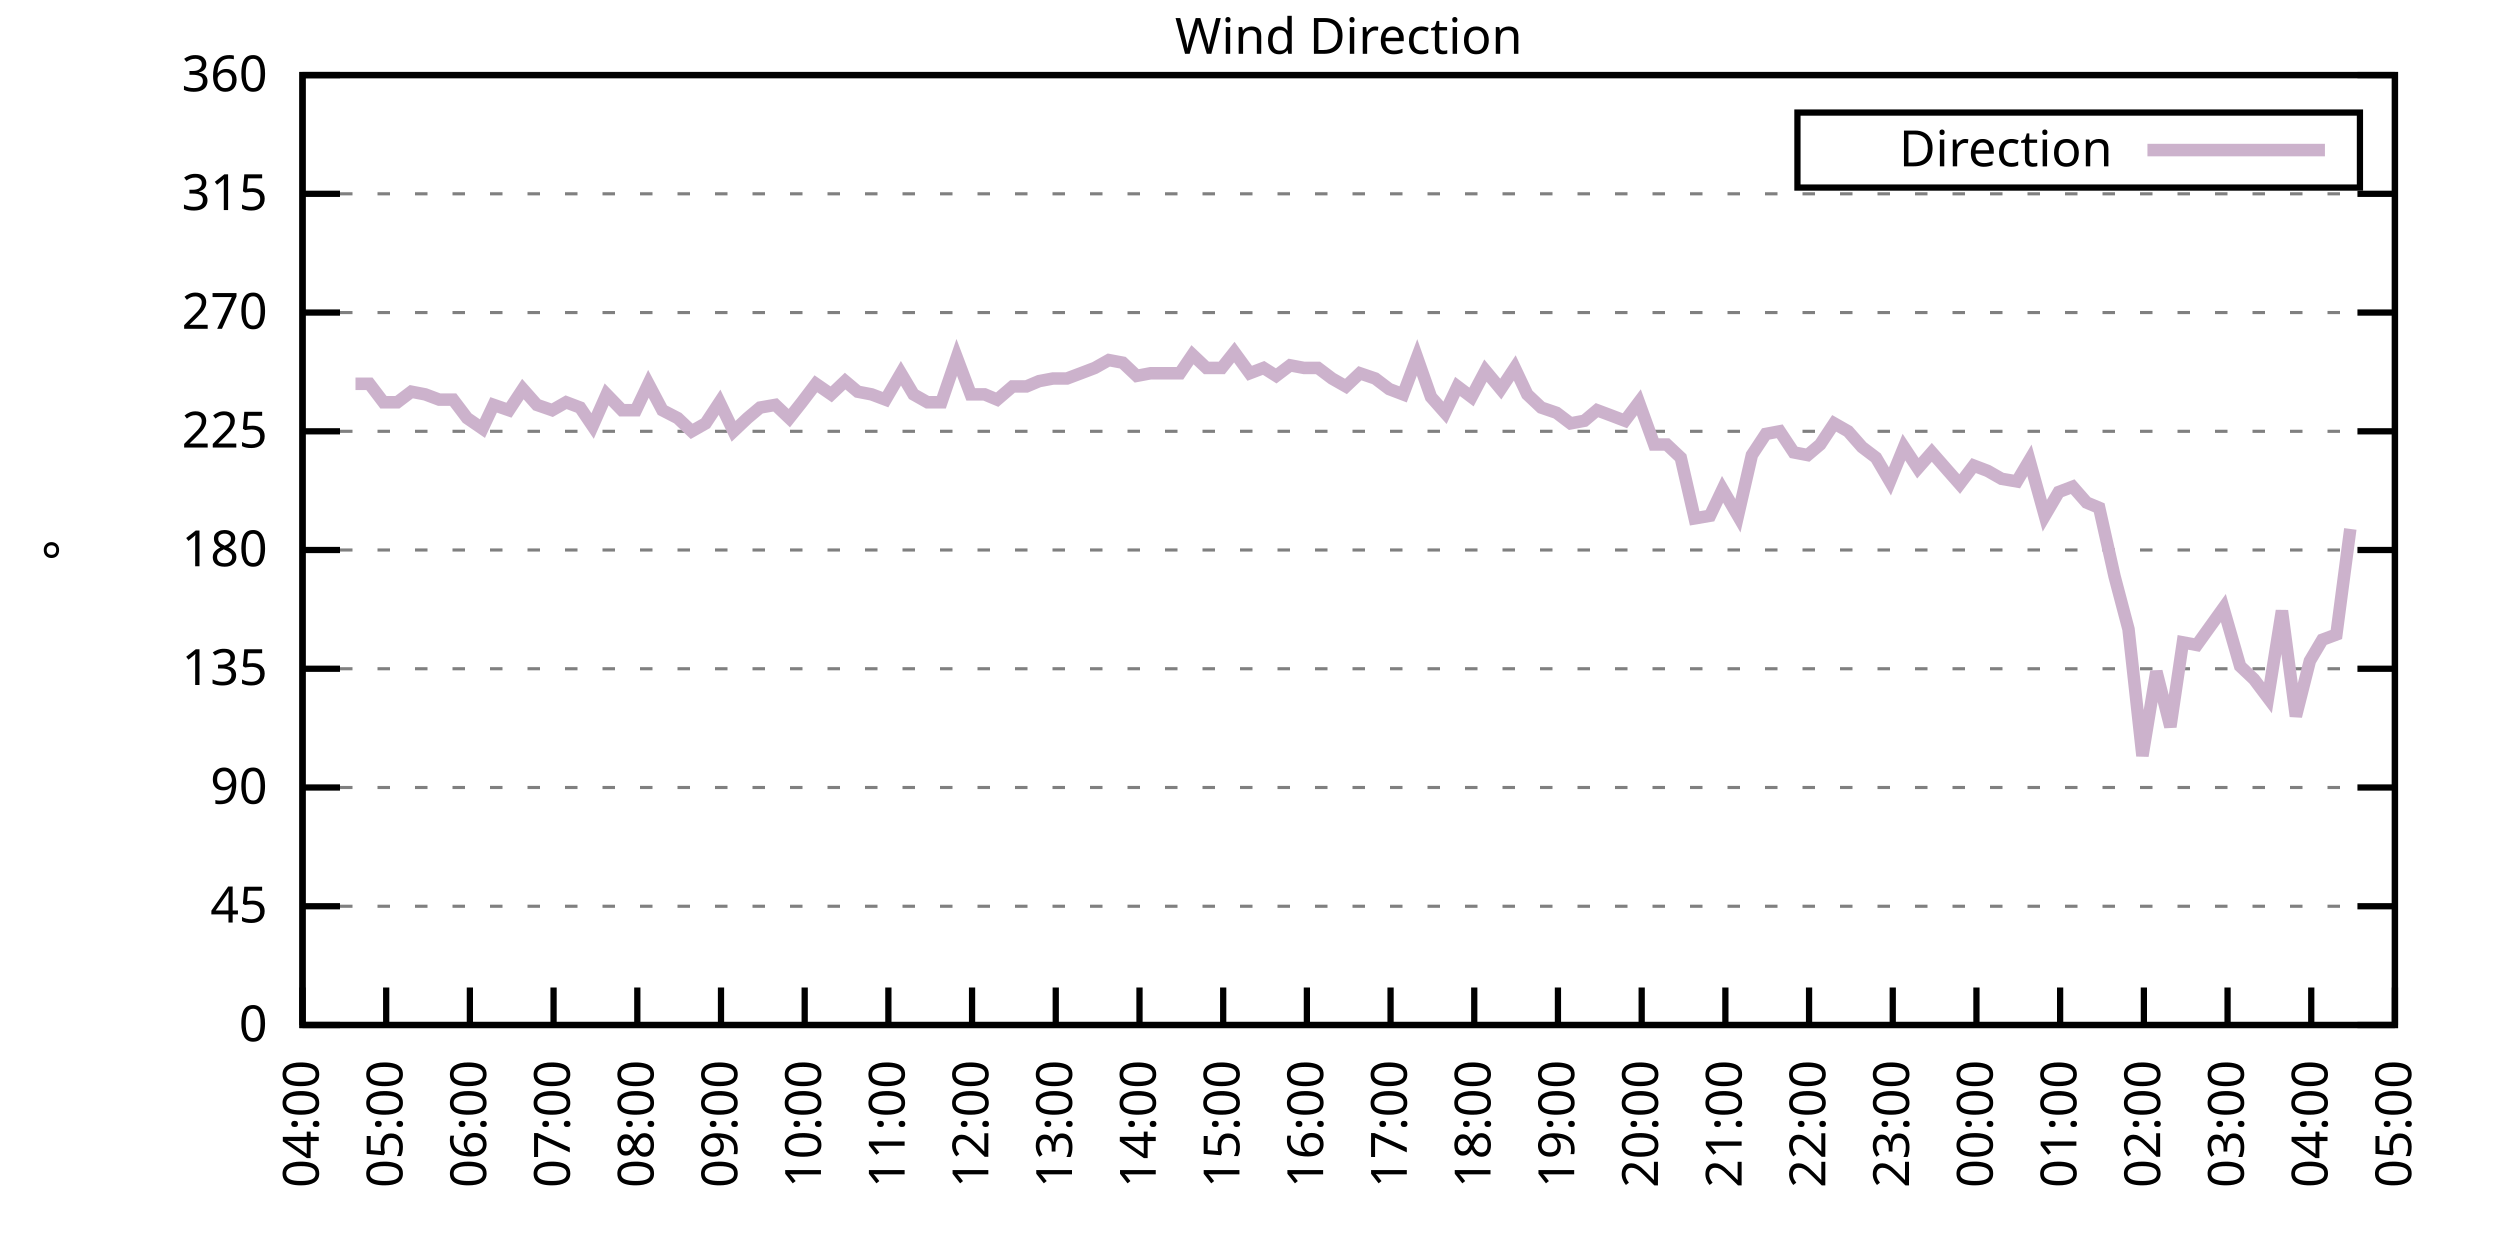
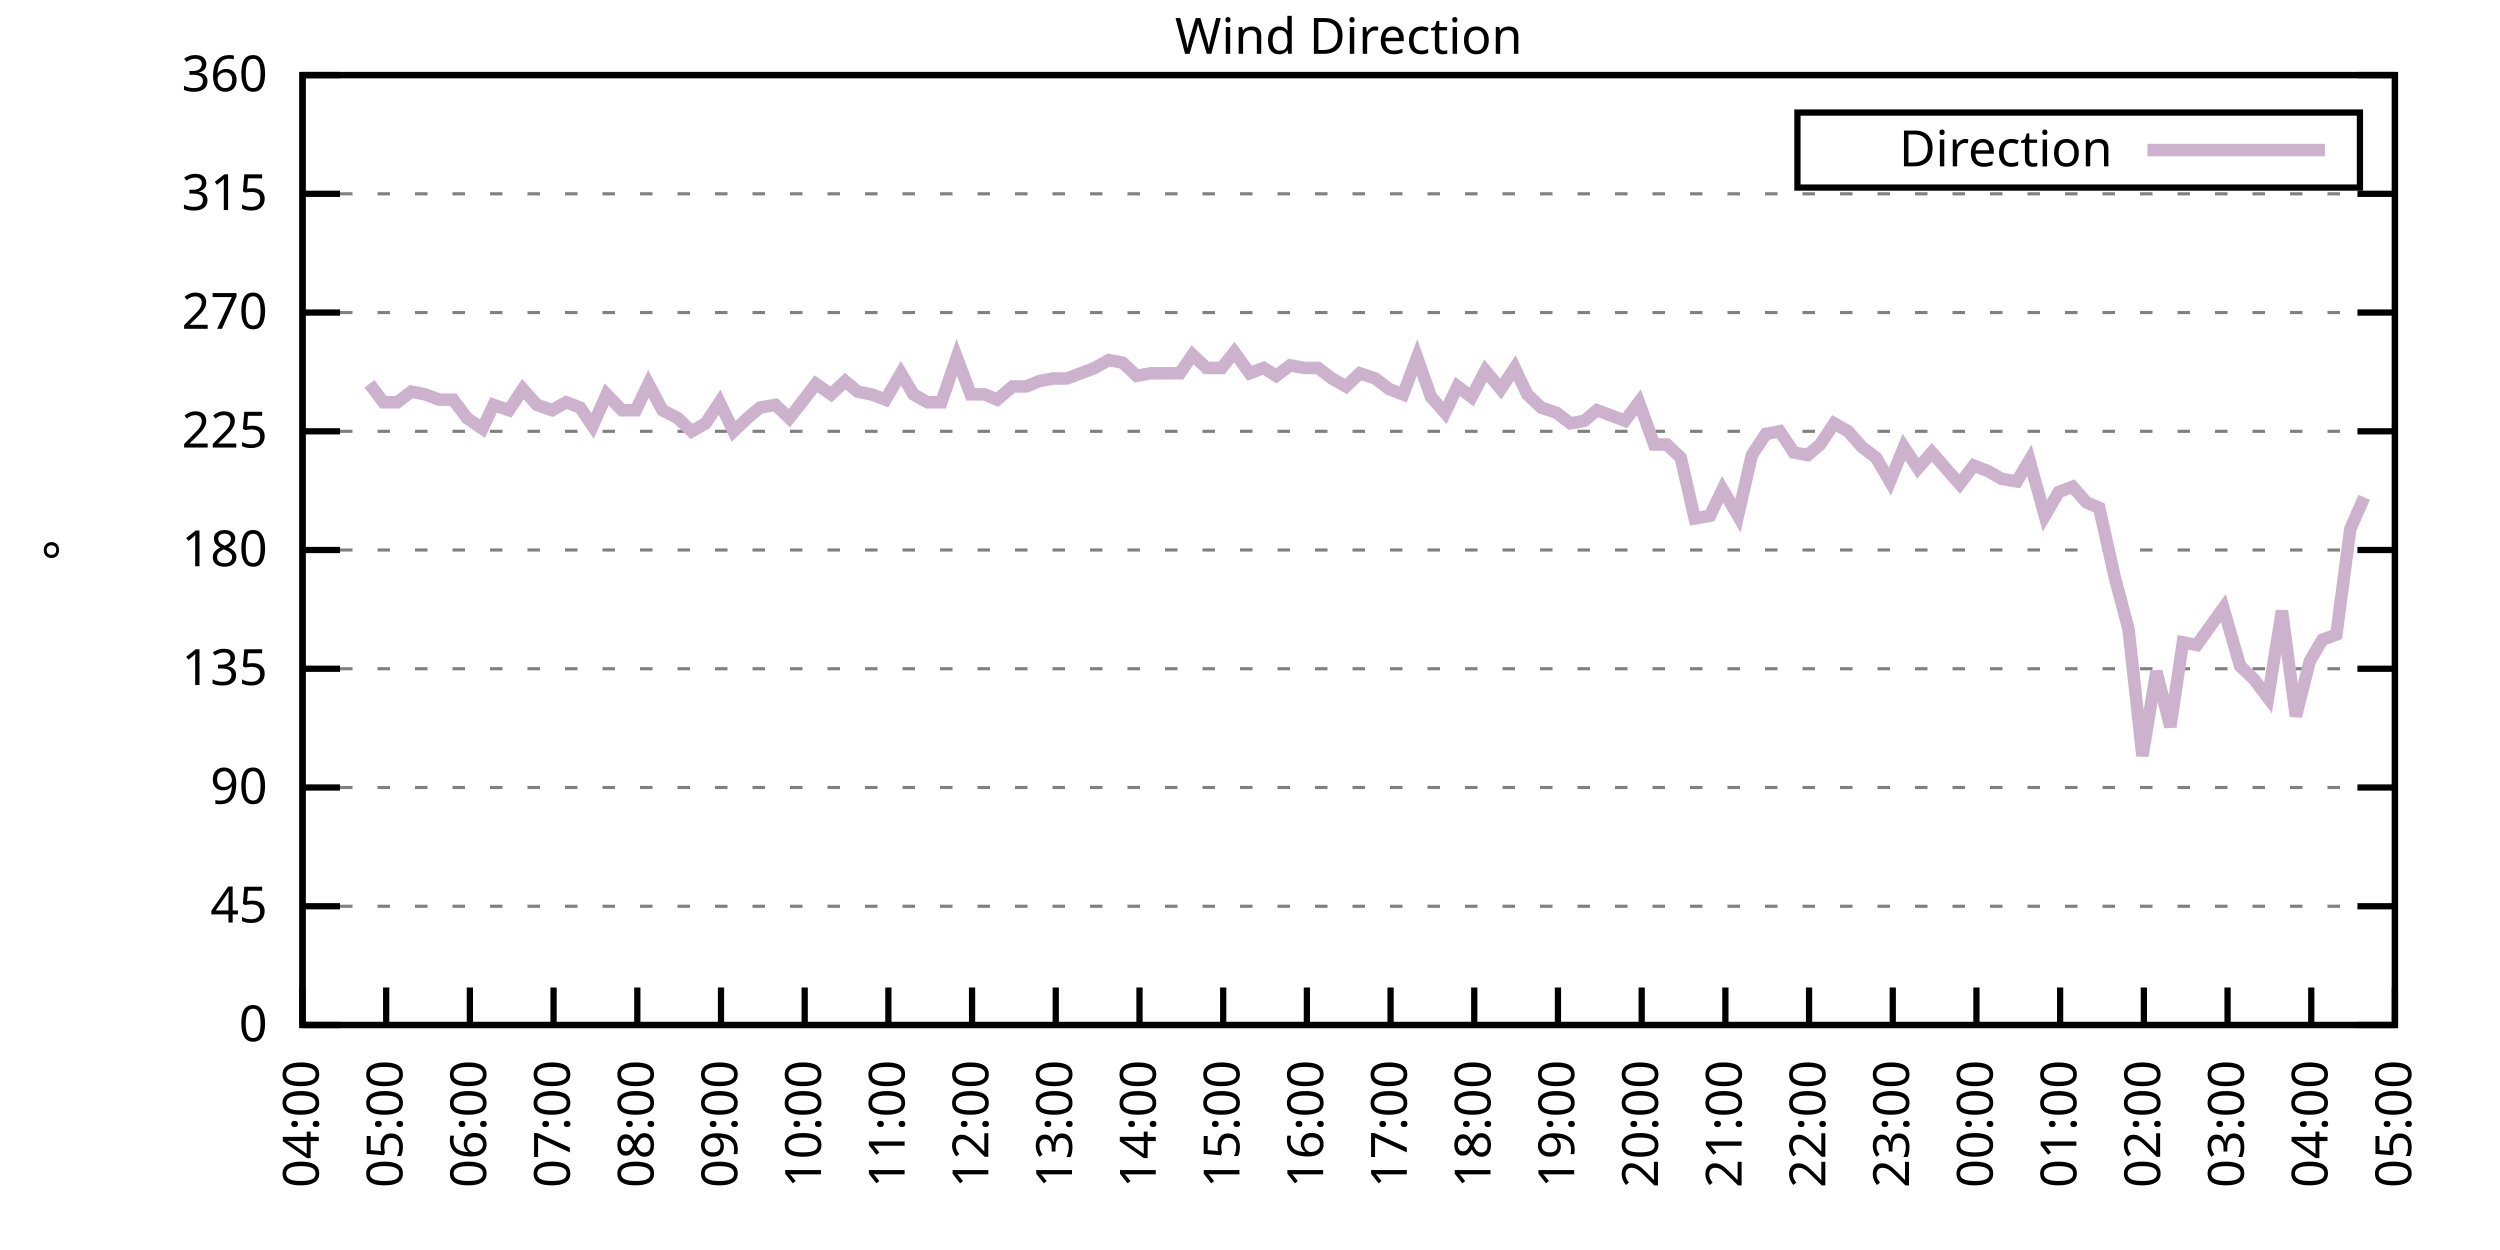
<svg xmlns="http://www.w3.org/2000/svg" xmlns:xlink="http://www.w3.org/1999/xlink" width="400" height="200" viewBox="0 0 400 200">
  <g id="gnuplot_canvas">
    <rect x="0" y="0" width="400" height="200" fill="none" />
    <defs>
      <circle id="gpDot" r="0.5" stroke-width="0.5" stroke="currentColor" />
      <path id="gpPt0" stroke-width="0.333" stroke="currentColor" d="M-1,0 h2 M0,-1 v2" />
      <path id="gpPt1" stroke-width="0.333" stroke="currentColor" d="M-1,-1 L1,1 M1,-1 L-1,1" />
      <path id="gpPt2" stroke-width="0.333" stroke="currentColor" d="M-1,0 L1,0 M0,-1 L0,1 M-1,-1 L1,1 M-1,1 L1,-1" />
      <rect id="gpPt3" stroke-width="0.333" stroke="currentColor" x="-1" y="-1" width="2" height="2" />
      <rect id="gpPt4" stroke-width="0.333" stroke="currentColor" fill="currentColor" x="-1" y="-1" width="2" height="2" />
      <circle id="gpPt5" stroke-width="0.333" stroke="currentColor" cx="0" cy="0" r="1" />
      <use xlink:href="#gpPt5" id="gpPt6" fill="currentColor" stroke="none" />
      <path id="gpPt7" stroke-width="0.333" stroke="currentColor" d="M0,-1.33 L-1.33,0.67 L1.33,0.67 z" />
      <use xlink:href="#gpPt7" id="gpPt8" fill="currentColor" stroke="none" />
      <use xlink:href="#gpPt7" id="gpPt9" stroke="currentColor" transform="rotate(180)" />
      <use xlink:href="#gpPt9" id="gpPt10" fill="currentColor" stroke="none" />
      <use xlink:href="#gpPt3" id="gpPt11" stroke="currentColor" transform="rotate(45)" />
      <use xlink:href="#gpPt11" id="gpPt12" fill="currentColor" stroke="none" />
      <path id="gpPt13" stroke-width="0.333" stroke="currentColor" d="M0,1.330 L1.265,0.411 L0.782,-1.067 L-0.782,-1.076 L-1.265,0.411 z" />
      <use xlink:href="#gpPt13" id="gpPt14" fill="currentColor" stroke="none" />
      <filter id="textbox" filterUnits="objectBoundingBox" x="0" y="0" height="1" width="1">
        <feFlood flood-color="white" flood-opacity="1" result="bgnd" />
        <feComposite in="SourceGraphic" in2="bgnd" operator="atop" />
      </filter>
      <filter id="greybox" filterUnits="objectBoundingBox" x="0" y="0" height="1" width="1">
        <feFlood flood-color="lightgrey" flood-opacity="1" result="grey" />
        <feComposite in="SourceGraphic" in2="grey" operator="atop" />
      </filter>
    </defs>
    <g fill="none" color="white" stroke="currentColor" stroke-width="1.00" stroke-linecap="butt" stroke-linejoin="miter">
</g>
    <g fill="none" color="black" stroke="currentColor" stroke-width="1.00" stroke-linecap="butt" stroke-linejoin="miter">
      <g stroke="none" shape-rendering="crispEdges">
        <polygon fill="rgb(255, 255, 255)" points="48.40,164.00 383.18,164.00 383.18,12.02 48.40,12.02 " />
      </g>
    </g>
    <g fill="none" color="black" stroke="currentColor" stroke-width="1.00" stroke-linecap="butt" stroke-linejoin="miter">
</g>
    <g fill="none" color="black" stroke="black" stroke-width="0.50" stroke-linecap="butt" stroke-linejoin="miter">
</g>
    <g fill="none" color="gray" stroke="currentColor" stroke-width="0.50" stroke-linecap="butt" stroke-linejoin="miter">
      <path stroke="gray" stroke-dasharray="2,4" class="gridline" d="M48.40,164.00 L383.19,164.00  " />
    </g>
    <g fill="none" color="gray" stroke="gray" stroke-width="1.00" stroke-linecap="butt" stroke-linejoin="miter">
</g>
    <g fill="none" color="black" stroke="currentColor" stroke-width="1.00" stroke-linecap="butt" stroke-linejoin="miter">
      <path stroke="black" d="M48.40,164.00 L54.40,164.00 M383.19,164.00 L377.19,164.00  " />
      <g transform="translate(42.80,166.60)" stroke="none" fill="black" font-family="Sans" font-size="8.00" text-anchor="end">
        <text>
          <tspan font-family="Sans"> 0</tspan>
        </text>
      </g>
    </g>
    <g fill="none" color="black" stroke="currentColor" stroke-width="1.00" stroke-linecap="butt" stroke-linejoin="miter">
</g>
    <g fill="none" color="black" stroke="black" stroke-width="0.50" stroke-linecap="butt" stroke-linejoin="miter">
</g>
    <g fill="none" color="gray" stroke="currentColor" stroke-width="0.50" stroke-linecap="butt" stroke-linejoin="miter">
      <path stroke="gray" stroke-dasharray="2,4" class="gridline" d="M48.40,145.00 L383.19,145.00  " />
    </g>
    <g fill="none" color="gray" stroke="gray" stroke-width="1.00" stroke-linecap="butt" stroke-linejoin="miter">
</g>
    <g fill="none" color="black" stroke="currentColor" stroke-width="1.00" stroke-linecap="butt" stroke-linejoin="miter">
      <path stroke="black" d="M48.40,145.00 L54.40,145.00 M383.19,145.00 L377.19,145.00  " />
      <g transform="translate(42.80,147.60)" stroke="none" fill="black" font-family="Sans" font-size="8.00" text-anchor="end">
        <text>
          <tspan font-family="Sans"> 45</tspan>
        </text>
      </g>
    </g>
    <g fill="none" color="black" stroke="currentColor" stroke-width="1.00" stroke-linecap="butt" stroke-linejoin="miter">
</g>
    <g fill="none" color="black" stroke="black" stroke-width="0.50" stroke-linecap="butt" stroke-linejoin="miter">
</g>
    <g fill="none" color="gray" stroke="currentColor" stroke-width="0.50" stroke-linecap="butt" stroke-linejoin="miter">
      <path stroke="gray" stroke-dasharray="2,4" class="gridline" d="M48.40,126.00 L383.19,126.00  " />
    </g>
    <g fill="none" color="gray" stroke="gray" stroke-width="1.00" stroke-linecap="butt" stroke-linejoin="miter">
</g>
    <g fill="none" color="black" stroke="currentColor" stroke-width="1.00" stroke-linecap="butt" stroke-linejoin="miter">
      <path stroke="black" d="M48.40,126.00 L54.40,126.00 M383.19,126.00 L377.19,126.00  " />
      <g transform="translate(42.80,128.60)" stroke="none" fill="black" font-family="Sans" font-size="8.00" text-anchor="end">
        <text>
          <tspan font-family="Sans"> 90</tspan>
        </text>
      </g>
    </g>
    <g fill="none" color="black" stroke="currentColor" stroke-width="1.00" stroke-linecap="butt" stroke-linejoin="miter">
</g>
    <g fill="none" color="black" stroke="black" stroke-width="0.50" stroke-linecap="butt" stroke-linejoin="miter">
</g>
    <g fill="none" color="gray" stroke="currentColor" stroke-width="0.50" stroke-linecap="butt" stroke-linejoin="miter">
      <path stroke="gray" stroke-dasharray="2,4" class="gridline" d="M48.40,107.00 L383.19,107.00  " />
    </g>
    <g fill="none" color="gray" stroke="gray" stroke-width="1.00" stroke-linecap="butt" stroke-linejoin="miter">
</g>
    <g fill="none" color="black" stroke="currentColor" stroke-width="1.00" stroke-linecap="butt" stroke-linejoin="miter">
      <path stroke="black" d="M48.40,107.00 L54.40,107.00 M383.19,107.00 L377.19,107.00  " />
      <g transform="translate(42.80,109.60)" stroke="none" fill="black" font-family="Sans" font-size="8.00" text-anchor="end">
        <text>
          <tspan font-family="Sans"> 135</tspan>
        </text>
      </g>
    </g>
    <g fill="none" color="black" stroke="currentColor" stroke-width="1.00" stroke-linecap="butt" stroke-linejoin="miter">
</g>
    <g fill="none" color="black" stroke="black" stroke-width="0.50" stroke-linecap="butt" stroke-linejoin="miter">
</g>
    <g fill="none" color="gray" stroke="currentColor" stroke-width="0.50" stroke-linecap="butt" stroke-linejoin="miter">
      <path stroke="gray" stroke-dasharray="2,4" class="gridline" d="M48.40,88.00 L383.19,88.00  " />
    </g>
    <g fill="none" color="gray" stroke="gray" stroke-width="1.00" stroke-linecap="butt" stroke-linejoin="miter">
</g>
    <g fill="none" color="black" stroke="currentColor" stroke-width="1.00" stroke-linecap="butt" stroke-linejoin="miter">
      <path stroke="black" d="M48.40,88.00 L54.40,88.00 M383.19,88.00 L377.19,88.00  " />
      <g transform="translate(42.80,90.60)" stroke="none" fill="black" font-family="Sans" font-size="8.00" text-anchor="end">
        <text>
          <tspan font-family="Sans"> 180</tspan>
        </text>
      </g>
    </g>
    <g fill="none" color="black" stroke="currentColor" stroke-width="1.00" stroke-linecap="butt" stroke-linejoin="miter">
</g>
    <g fill="none" color="black" stroke="black" stroke-width="0.50" stroke-linecap="butt" stroke-linejoin="miter">
</g>
    <g fill="none" color="gray" stroke="currentColor" stroke-width="0.50" stroke-linecap="butt" stroke-linejoin="miter">
      <path stroke="gray" stroke-dasharray="2,4" class="gridline" d="M48.40,69.01 L383.19,69.01  " />
    </g>
    <g fill="none" color="gray" stroke="gray" stroke-width="1.00" stroke-linecap="butt" stroke-linejoin="miter">
</g>
    <g fill="none" color="black" stroke="currentColor" stroke-width="1.00" stroke-linecap="butt" stroke-linejoin="miter">
      <path stroke="black" d="M48.40,69.01 L54.40,69.01 M383.19,69.01 L377.19,69.01  " />
      <g transform="translate(42.80,71.61)" stroke="none" fill="black" font-family="Sans" font-size="8.00" text-anchor="end">
        <text>
          <tspan font-family="Sans"> 225</tspan>
        </text>
      </g>
    </g>
    <g fill="none" color="black" stroke="currentColor" stroke-width="1.00" stroke-linecap="butt" stroke-linejoin="miter">
</g>
    <g fill="none" color="black" stroke="black" stroke-width="0.50" stroke-linecap="butt" stroke-linejoin="miter">
</g>
    <g fill="none" color="gray" stroke="currentColor" stroke-width="0.50" stroke-linecap="butt" stroke-linejoin="miter">
      <path stroke="gray" stroke-dasharray="2,4" class="gridline" d="M48.40,50.01 L383.19,50.01  " />
    </g>
    <g fill="none" color="gray" stroke="gray" stroke-width="1.00" stroke-linecap="butt" stroke-linejoin="miter">
</g>
    <g fill="none" color="black" stroke="currentColor" stroke-width="1.00" stroke-linecap="butt" stroke-linejoin="miter">
      <path stroke="black" d="M48.40,50.01 L54.40,50.01 M383.19,50.01 L377.19,50.01  " />
      <g transform="translate(42.80,52.61)" stroke="none" fill="black" font-family="Sans" font-size="8.00" text-anchor="end">
        <text>
          <tspan font-family="Sans"> 270</tspan>
        </text>
      </g>
    </g>
    <g fill="none" color="black" stroke="currentColor" stroke-width="1.00" stroke-linecap="butt" stroke-linejoin="miter">
</g>
    <g fill="none" color="black" stroke="black" stroke-width="0.50" stroke-linecap="butt" stroke-linejoin="miter">
</g>
    <g fill="none" color="gray" stroke="currentColor" stroke-width="0.50" stroke-linecap="butt" stroke-linejoin="miter">
      <path stroke="gray" stroke-dasharray="2,4" class="gridline" d="M48.40,31.01 L383.19,31.01  " />
    </g>
    <g fill="none" color="gray" stroke="gray" stroke-width="1.00" stroke-linecap="butt" stroke-linejoin="miter">
</g>
    <g fill="none" color="black" stroke="currentColor" stroke-width="1.00" stroke-linecap="butt" stroke-linejoin="miter">
      <path stroke="black" d="M48.40,31.01 L54.40,31.01 M383.19,31.01 L377.19,31.01  " />
      <g transform="translate(42.80,33.61)" stroke="none" fill="black" font-family="Sans" font-size="8.00" text-anchor="end">
        <text>
          <tspan font-family="Sans"> 315</tspan>
        </text>
      </g>
    </g>
    <g fill="none" color="black" stroke="currentColor" stroke-width="1.00" stroke-linecap="butt" stroke-linejoin="miter">
</g>
    <g fill="none" color="black" stroke="black" stroke-width="0.50" stroke-linecap="butt" stroke-linejoin="miter">
</g>
    <g fill="none" color="gray" stroke="currentColor" stroke-width="0.50" stroke-linecap="butt" stroke-linejoin="miter">
      <path stroke="gray" stroke-dasharray="2,4" class="gridline" d="M48.40,12.01 L383.19,12.01  " />
    </g>
    <g fill="none" color="gray" stroke="gray" stroke-width="1.00" stroke-linecap="butt" stroke-linejoin="miter">
</g>
    <g fill="none" color="black" stroke="currentColor" stroke-width="1.00" stroke-linecap="butt" stroke-linejoin="miter">
      <path stroke="black" d="M48.40,12.01 L54.40,12.01 M383.19,12.01 L377.19,12.01  " />
      <g transform="translate(42.80,14.61)" stroke="none" fill="black" font-family="Sans" font-size="8.00" text-anchor="end">
        <text>
          <tspan font-family="Sans"> 360</tspan>
        </text>
      </g>
    </g>
    <g fill="none" color="black" stroke="currentColor" stroke-width="1.00" stroke-linecap="butt" stroke-linejoin="miter">
      <path stroke="black" d="M48.40,164.00 L48.40,158.00  " />
      <g transform="translate(51.00,169.60) rotate(270.00)" stroke="none" fill="black" font-family="Sans" font-size="8.00" text-anchor="end">
        <text>
          <tspan font-family="Sans">04:00</tspan>
        </text>
      </g>
    </g>
    <g fill="none" color="black" stroke="currentColor" stroke-width="1.00" stroke-linecap="butt" stroke-linejoin="miter">
      <path stroke="black" d="M61.79,164.00 L61.79,158.00  " />
      <g transform="translate(64.39,169.60) rotate(270.00)" stroke="none" fill="black" font-family="Sans" font-size="8.00" text-anchor="end">
        <text>
          <tspan font-family="Sans">05:00</tspan>
        </text>
      </g>
    </g>
    <g fill="none" color="black" stroke="currentColor" stroke-width="1.00" stroke-linecap="butt" stroke-linejoin="miter">
      <path stroke="black" d="M75.18,164.00 L75.18,158.00  " />
      <g transform="translate(77.78,169.60) rotate(270.00)" stroke="none" fill="black" font-family="Sans" font-size="8.00" text-anchor="end">
        <text>
          <tspan font-family="Sans">06:00</tspan>
        </text>
      </g>
    </g>
    <g fill="none" color="black" stroke="currentColor" stroke-width="1.00" stroke-linecap="butt" stroke-linejoin="miter">
      <path stroke="black" d="M88.57,164.00 L88.57,158.00  " />
      <g transform="translate(91.17,169.60) rotate(270.00)" stroke="none" fill="black" font-family="Sans" font-size="8.00" text-anchor="end">
        <text>
          <tspan font-family="Sans">07:00</tspan>
        </text>
      </g>
    </g>
    <g fill="none" color="black" stroke="currentColor" stroke-width="1.00" stroke-linecap="butt" stroke-linejoin="miter">
      <path stroke="black" d="M101.97,164.00 L101.97,158.00  " />
      <g transform="translate(104.57,169.60) rotate(270.00)" stroke="none" fill="black" font-family="Sans" font-size="8.00" text-anchor="end">
        <text>
          <tspan font-family="Sans">08:00</tspan>
        </text>
      </g>
    </g>
    <g fill="none" color="black" stroke="currentColor" stroke-width="1.00" stroke-linecap="butt" stroke-linejoin="miter">
      <path stroke="black" d="M115.36,164.00 L115.36,158.00  " />
      <g transform="translate(117.96,169.60) rotate(270.00)" stroke="none" fill="black" font-family="Sans" font-size="8.00" text-anchor="end">
        <text>
          <tspan font-family="Sans">09:00</tspan>
        </text>
      </g>
    </g>
    <g fill="none" color="black" stroke="currentColor" stroke-width="1.00" stroke-linecap="butt" stroke-linejoin="miter">
      <path stroke="black" d="M128.75,164.00 L128.75,158.00  " />
      <g transform="translate(131.35,169.60) rotate(270.00)" stroke="none" fill="black" font-family="Sans" font-size="8.00" text-anchor="end">
        <text>
          <tspan font-family="Sans">10:00</tspan>
        </text>
      </g>
    </g>
    <g fill="none" color="black" stroke="currentColor" stroke-width="1.00" stroke-linecap="butt" stroke-linejoin="miter">
      <path stroke="black" d="M142.14,164.00 L142.14,158.00  " />
      <g transform="translate(144.74,169.60) rotate(270.00)" stroke="none" fill="black" font-family="Sans" font-size="8.00" text-anchor="end">
        <text>
          <tspan font-family="Sans">11:00</tspan>
        </text>
      </g>
    </g>
    <g fill="none" color="black" stroke="currentColor" stroke-width="1.00" stroke-linecap="butt" stroke-linejoin="miter">
      <path stroke="black" d="M155.53,164.00 L155.53,158.00  " />
      <g transform="translate(158.13,169.60) rotate(270.00)" stroke="none" fill="black" font-family="Sans" font-size="8.00" text-anchor="end">
        <text>
          <tspan font-family="Sans">12:00</tspan>
        </text>
      </g>
    </g>
    <g fill="none" color="black" stroke="currentColor" stroke-width="1.00" stroke-linecap="butt" stroke-linejoin="miter">
      <path stroke="black" d="M168.92,164.00 L168.92,158.00  " />
      <g transform="translate(171.52,169.60) rotate(270.00)" stroke="none" fill="black" font-family="Sans" font-size="8.00" text-anchor="end">
        <text>
          <tspan font-family="Sans">13:00</tspan>
        </text>
      </g>
    </g>
    <g fill="none" color="black" stroke="currentColor" stroke-width="1.00" stroke-linecap="butt" stroke-linejoin="miter">
      <path stroke="black" d="M182.32,164.00 L182.32,158.00  " />
      <g transform="translate(184.92,169.60) rotate(270.00)" stroke="none" fill="black" font-family="Sans" font-size="8.00" text-anchor="end">
        <text>
          <tspan font-family="Sans">14:00</tspan>
        </text>
      </g>
    </g>
    <g fill="none" color="black" stroke="currentColor" stroke-width="1.00" stroke-linecap="butt" stroke-linejoin="miter">
      <path stroke="black" d="M195.71,164.00 L195.71,158.00  " />
      <g transform="translate(198.31,169.60) rotate(270.00)" stroke="none" fill="black" font-family="Sans" font-size="8.00" text-anchor="end">
        <text>
          <tspan font-family="Sans">15:00</tspan>
        </text>
      </g>
    </g>
    <g fill="none" color="black" stroke="currentColor" stroke-width="1.00" stroke-linecap="butt" stroke-linejoin="miter">
      <path stroke="black" d="M209.10,164.00 L209.10,158.00  " />
      <g transform="translate(211.70,169.60) rotate(270.00)" stroke="none" fill="black" font-family="Sans" font-size="8.00" text-anchor="end">
        <text>
          <tspan font-family="Sans">16:00</tspan>
        </text>
      </g>
    </g>
    <g fill="none" color="black" stroke="currentColor" stroke-width="1.00" stroke-linecap="butt" stroke-linejoin="miter">
      <path stroke="black" d="M222.49,164.00 L222.49,158.00  " />
      <g transform="translate(225.09,169.60) rotate(270.00)" stroke="none" fill="black" font-family="Sans" font-size="8.00" text-anchor="end">
        <text>
          <tspan font-family="Sans">17:00</tspan>
        </text>
      </g>
    </g>
    <g fill="none" color="black" stroke="currentColor" stroke-width="1.00" stroke-linecap="butt" stroke-linejoin="miter">
      <path stroke="black" d="M235.88,164.00 L235.88,158.00  " />
      <g transform="translate(238.48,169.60) rotate(270.00)" stroke="none" fill="black" font-family="Sans" font-size="8.00" text-anchor="end">
        <text>
          <tspan font-family="Sans">18:00</tspan>
        </text>
      </g>
    </g>
    <g fill="none" color="black" stroke="currentColor" stroke-width="1.00" stroke-linecap="butt" stroke-linejoin="miter">
      <path stroke="black" d="M249.27,164.00 L249.27,158.00  " />
      <g transform="translate(251.87,169.60) rotate(270.00)" stroke="none" fill="black" font-family="Sans" font-size="8.00" text-anchor="end">
        <text>
          <tspan font-family="Sans">19:00</tspan>
        </text>
      </g>
    </g>
    <g fill="none" color="black" stroke="currentColor" stroke-width="1.00" stroke-linecap="butt" stroke-linejoin="miter">
      <path stroke="black" d="M262.67,164.00 L262.67,158.00  " />
      <g transform="translate(265.27,169.60) rotate(270.00)" stroke="none" fill="black" font-family="Sans" font-size="8.00" text-anchor="end">
        <text>
          <tspan font-family="Sans">20:00</tspan>
        </text>
      </g>
    </g>
    <g fill="none" color="black" stroke="currentColor" stroke-width="1.00" stroke-linecap="butt" stroke-linejoin="miter">
      <path stroke="black" d="M276.06,164.00 L276.06,158.00  " />
      <g transform="translate(278.66,169.60) rotate(270.00)" stroke="none" fill="black" font-family="Sans" font-size="8.00" text-anchor="end">
        <text>
          <tspan font-family="Sans">21:00</tspan>
        </text>
      </g>
    </g>
    <g fill="none" color="black" stroke="currentColor" stroke-width="1.00" stroke-linecap="butt" stroke-linejoin="miter">
      <path stroke="black" d="M289.45,164.00 L289.45,158.00  " />
      <g transform="translate(292.05,169.60) rotate(270.00)" stroke="none" fill="black" font-family="Sans" font-size="8.00" text-anchor="end">
        <text>
          <tspan font-family="Sans">22:00</tspan>
        </text>
      </g>
    </g>
    <g fill="none" color="black" stroke="currentColor" stroke-width="1.00" stroke-linecap="butt" stroke-linejoin="miter">
      <path stroke="black" d="M302.84,164.00 L302.84,158.00  " />
      <g transform="translate(305.44,169.60) rotate(270.00)" stroke="none" fill="black" font-family="Sans" font-size="8.00" text-anchor="end">
        <text>
          <tspan font-family="Sans">23:00</tspan>
        </text>
      </g>
    </g>
    <g fill="none" color="black" stroke="currentColor" stroke-width="1.00" stroke-linecap="butt" stroke-linejoin="miter">
      <path stroke="black" d="M316.23,164.00 L316.23,158.00  " />
      <g transform="translate(318.83,169.60) rotate(270.00)" stroke="none" fill="black" font-family="Sans" font-size="8.00" text-anchor="end">
        <text>
          <tspan font-family="Sans">00:00</tspan>
        </text>
      </g>
    </g>
    <g fill="none" color="black" stroke="currentColor" stroke-width="1.00" stroke-linecap="butt" stroke-linejoin="miter">
      <path stroke="black" d="M329.62,164.00 L329.62,158.00  " />
      <g transform="translate(332.22,169.60) rotate(270.00)" stroke="none" fill="black" font-family="Sans" font-size="8.00" text-anchor="end">
        <text>
          <tspan font-family="Sans">01:00</tspan>
        </text>
      </g>
    </g>
    <g fill="none" color="black" stroke="currentColor" stroke-width="1.00" stroke-linecap="butt" stroke-linejoin="miter">
      <path stroke="black" d="M343.02,164.00 L343.02,158.00  " />
      <g transform="translate(345.62,169.60) rotate(270.00)" stroke="none" fill="black" font-family="Sans" font-size="8.00" text-anchor="end">
        <text>
          <tspan font-family="Sans">02:00</tspan>
        </text>
      </g>
    </g>
    <g fill="none" color="black" stroke="currentColor" stroke-width="1.00" stroke-linecap="butt" stroke-linejoin="miter">
      <path stroke="black" d="M356.41,164.00 L356.41,158.00  " />
      <g transform="translate(359.01,169.60) rotate(270.00)" stroke="none" fill="black" font-family="Sans" font-size="8.00" text-anchor="end">
        <text>
          <tspan font-family="Sans">03:00</tspan>
        </text>
      </g>
    </g>
    <g fill="none" color="black" stroke="currentColor" stroke-width="1.00" stroke-linecap="butt" stroke-linejoin="miter">
      <path stroke="black" d="M369.80,164.00 L369.80,158.00  " />
      <g transform="translate(372.40,169.60) rotate(270.00)" stroke="none" fill="black" font-family="Sans" font-size="8.00" text-anchor="end">
        <text>
          <tspan font-family="Sans">04:00</tspan>
        </text>
      </g>
    </g>
    <g fill="none" color="black" stroke="currentColor" stroke-width="1.00" stroke-linecap="butt" stroke-linejoin="miter">
      <path stroke="black" d="M383.19,164.00 L383.19,158.00  " />
      <g transform="translate(385.79,169.60) rotate(270.00)" stroke="none" fill="black" font-family="Sans" font-size="8.00" text-anchor="end">
        <text>
          <tspan font-family="Sans">05:00</tspan>
        </text>
      </g>
    </g>
    <g fill="none" color="black" stroke="currentColor" stroke-width="1.00" stroke-linecap="butt" stroke-linejoin="miter">
</g>
    <g fill="none" color="black" stroke="currentColor" stroke-width="1.00" stroke-linecap="butt" stroke-linejoin="miter">
      <path stroke="black" d="M48.40,12.01 L48.40,164.00 L383.19,164.00 L383.19,12.01 L48.40,12.01 Z  " />
    </g>
    <g fill="none" color="black" stroke="currentColor" stroke-width="1.00" stroke-linecap="butt" stroke-linejoin="miter">
</g>
    <g fill="none" color="black" stroke="currentColor" stroke-width="1.00" stroke-linecap="butt" stroke-linejoin="miter">
      <path stroke="black" d="M287.59,30.01 L287.59,18.01 L377.59,18.01 L377.59,30.01 L287.59,30.01 Z  " />
    </g>
    <g id="Wind_direction_plot_1">
      <g fill="none" color="white" stroke="black" stroke-width="2.00" stroke-linecap="butt" stroke-linejoin="miter">
</g>
      <g fill="none" color="black" stroke="currentColor" stroke-width="2.00" stroke-linecap="butt" stroke-linejoin="miter">
        <g transform="translate(337.99,26.61)" stroke="none" fill="black" font-family="Sans" font-size="8.00" text-anchor="end">
          <text>
            <tspan font-family="Sans">Direction</tspan>
          </text>
        </g>
      </g>
      <g fill="none" color="black" stroke="currentColor" stroke-width="2.00" stroke-linecap="butt" stroke-linejoin="miter">
-         <path stroke="rgb(204, 178, 204)" d="M343.59,24.01 L371.99,24.01 M56.88,61.41 L59.11,61.41 L61.35,64.36 L63.58,64.36 L65.81,62.67 L68.04,63.10   L70.27,63.94 L72.50,63.94 L74.74,66.90 L77.19,68.58 L78.98,64.78 L81.43,65.63 L83.66,62.25 L85.90,64.78   L88.35,65.63 L90.58,64.36 L92.82,65.21 L94.82,68.16 L97.06,63.10 L99.51,65.63 L101.74,65.63 L103.75,61.41   L105.98,65.63 L108.44,66.90 L110.67,69.01 L112.90,67.74 L115.13,64.36 L117.37,69.01 L119.60,66.90 L121.61,65.21   L124.06,64.78 L126.29,66.90 L128.30,64.36 L130.54,61.41 L132.99,63.10 L135.22,60.98 L137.23,62.67 L139.46,63.10   L141.69,63.94 L144.15,59.72 L146.16,63.10 L148.39,64.36 L150.62,64.36 L153.08,57.18 L155.31,63.10 L157.54,63.10   L159.55,63.94 L162.01,61.83 L164.24,61.83 L166.25,60.98 L168.48,60.56 L170.71,60.56 L172.94,59.72 L175.17,58.87   L177.41,57.61 L179.64,58.03 L181.87,60.14 L184.10,59.72 L186.56,59.72 L188.79,59.72 L190.80,56.76 L193.03,58.87   L195.48,58.87 L197.49,56.34 L199.95,59.72 L202.18,58.87 L204.19,60.14 L206.42,58.45 L208.65,58.87 L210.88,58.87   L213.12,60.56 L215.35,61.83 L217.58,59.72 L220.04,60.56 L222.27,62.25 L224.50,63.10 L226.73,57.18 L228.96,63.52   L231.20,66.05 L233.20,61.83 L235.44,63.52 L237.67,59.30 L240.12,62.25 L242.36,58.87 L244.36,63.10 L246.60,65.21   L249.05,66.05 L251.28,67.74 L253.51,67.32 L255.52,65.63 L257.76,66.47 L259.99,67.32 L262.22,64.36 L264.67,71.12   L266.68,71.12 L268.92,73.23 L271.15,82.94 L273.60,82.52 L275.61,78.29 L278.07,82.52 L280.30,72.81 L282.53,69.43   L284.76,69.01 L286.99,72.38 L289.23,72.81 L291.23,71.12 L293.47,67.74 L295.70,69.01 L297.93,71.54 L300.16,73.23   L302.39,77.03 L304.63,71.54 L306.86,74.92 L309.09,72.38 L311.32,74.92 L313.55,77.45 L315.79,74.49 L318.02,75.34   L320.25,76.61 L322.70,77.03 L324.71,73.65 L327.17,82.52 L329.40,78.72 L331.63,77.87 L333.86,80.41 L335.87,81.25   L338.33,92.23 L340.56,100.67 L342.79,120.94 L345.02,107.43 L347.26,116.29 L349.26,102.78 L351.50,103.20 L355.74,97.29   L358.42,106.58 L360.65,108.69 L362.88,111.65 L365.11,97.72 L367.34,114.60 L369.58,105.74 L371.58,102.36 L373.82,101.52   L376.05,84.63  " />
+         <path stroke="rgb(204, 178, 204)" d="M343.59,24.01 L371.99,24.01 M59.11,61.41 L61.35,64.36 L63.58,64.36 L65.81,62.67 L68.04,63.10 L70.27,63.94   L72.50,63.94 L74.74,66.90 L77.19,68.58 L78.98,64.78 L81.43,65.63 L83.66,62.25 L85.90,64.78 L88.35,65.63   L90.58,64.36 L92.82,65.21 L94.82,68.16 L97.06,63.10 L99.51,65.63 L101.74,65.63 L103.75,61.41 L105.98,65.63   L108.44,66.90 L110.67,69.01 L112.90,67.74 L115.13,64.36 L117.37,69.01 L119.60,66.90 L121.61,65.21 L124.06,64.78   L126.29,66.90 L128.30,64.36 L130.54,61.41 L132.99,63.10 L135.22,60.98 L137.23,62.67 L139.46,63.10 L141.69,63.94   L144.15,59.72 L146.16,63.10 L148.39,64.36 L150.62,64.36 L153.08,57.18 L155.31,63.10 L157.54,63.10 L159.55,63.94   L162.01,61.83 L164.24,61.83 L166.25,60.98 L168.48,60.56 L170.71,60.56 L172.94,59.72 L175.17,58.87 L177.41,57.61   L179.64,58.03 L181.87,60.14 L184.10,59.72 L186.56,59.72 L188.79,59.72 L190.80,56.76 L193.03,58.87 L195.48,58.87   L197.49,56.34 L199.95,59.72 L202.18,58.87 L204.19,60.14 L206.42,58.45 L208.65,58.87 L210.88,58.87 L213.12,60.56   L215.35,61.83 L217.58,59.72 L220.04,60.56 L222.27,62.25 L224.50,63.10 L226.73,57.18 L228.96,63.52 L231.20,66.05   L233.20,61.83 L235.44,63.52 L237.67,59.30 L240.12,62.25 L242.36,58.87 L244.36,63.10 L246.60,65.21 L249.05,66.05   L251.28,67.74 L253.51,67.32 L255.52,65.63 L257.76,66.47 L259.99,67.32 L262.22,64.36 L264.67,71.12 L266.68,71.12   L268.92,73.23 L271.15,82.94 L273.60,82.52 L275.61,78.29 L278.07,82.52 L280.30,72.81 L282.53,69.43 L284.76,69.01   L286.99,72.38 L289.23,72.81 L291.23,71.12 L293.47,67.74 L295.70,69.01 L297.93,71.54 L300.16,73.23 L302.39,77.03   L304.63,71.54 L306.86,74.92 L309.09,72.38 L311.32,74.92 L313.55,77.45 L315.79,74.49 L318.02,75.34 L320.25,76.61   L322.70,77.03 L324.71,73.65 L327.17,82.52 L329.40,78.72 L331.63,77.87 L333.86,80.41 L335.87,81.25 L338.33,92.23   L340.56,100.67 L342.79,120.94 L345.02,107.43 L347.26,116.29 L349.26,102.78 L351.50,103.20 L355.74,97.29 L358.42,106.58   L360.65,108.69 L362.88,111.65 L365.11,97.72 L367.34,114.60 L369.58,105.74 L371.58,102.36 L373.82,101.52 L376.05,84.63   L378.28,79.56  " />
      </g>
    </g>
    <g fill="none" color="black" stroke="currentColor" stroke-width="2.00" stroke-linecap="butt" stroke-linejoin="miter">
</g>
    <g fill="none" color="black" stroke="black" stroke-width="1.00" stroke-linecap="butt" stroke-linejoin="miter">
</g>
    <g fill="none" color="black" stroke="currentColor" stroke-width="1.00" stroke-linecap="butt" stroke-linejoin="miter">
      <path stroke="black" d="M48.40,12.01 L48.40,164.00 L383.19,164.00 L383.19,12.01 L48.40,12.01 Z  " />
      <g transform="translate(12.80,88.01) rotate(270.00)" stroke="none" fill="black" font-family="Sans" font-size="8.00" text-anchor="middle">
        <text>
          <tspan font-family="Sans">°</tspan>
        </text>
      </g>
    </g>
    <g fill="none" color="black" stroke="currentColor" stroke-width="1.00" stroke-linecap="butt" stroke-linejoin="miter">
</g>
    <g fill="none" color="black" stroke="currentColor" stroke-width="1.00" stroke-linecap="butt" stroke-linejoin="miter">
      <g transform="translate(215.79,8.61)" stroke="none" fill="black" font-family="Sans" font-size="8.00" text-anchor="middle">
        <text>
          <tspan font-family="Sans">Wind Direction</tspan>
        </text>
      </g>
    </g>
    <g fill="none" color="black" stroke="currentColor" stroke-width="1.00" stroke-linecap="butt" stroke-linejoin="miter">
</g>
  </g>
</svg>
